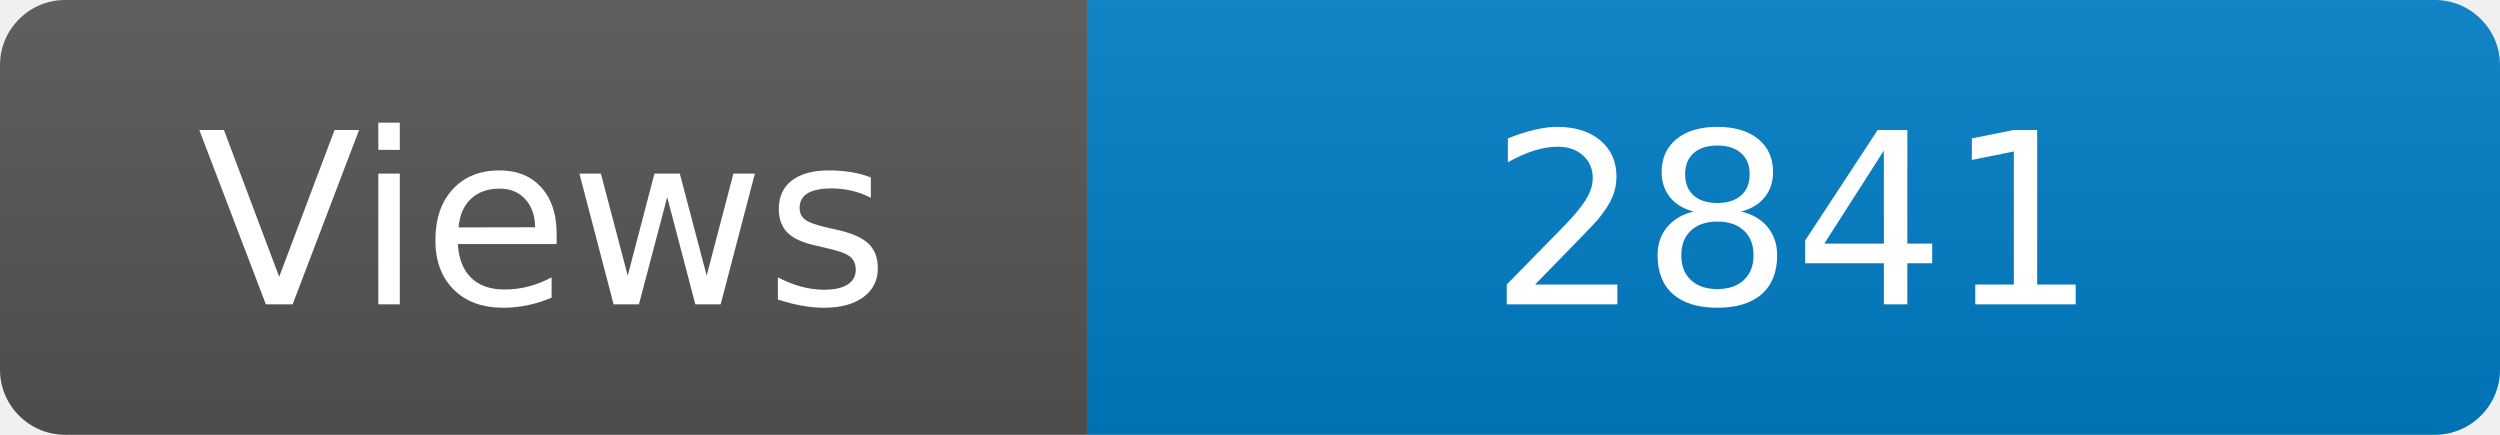
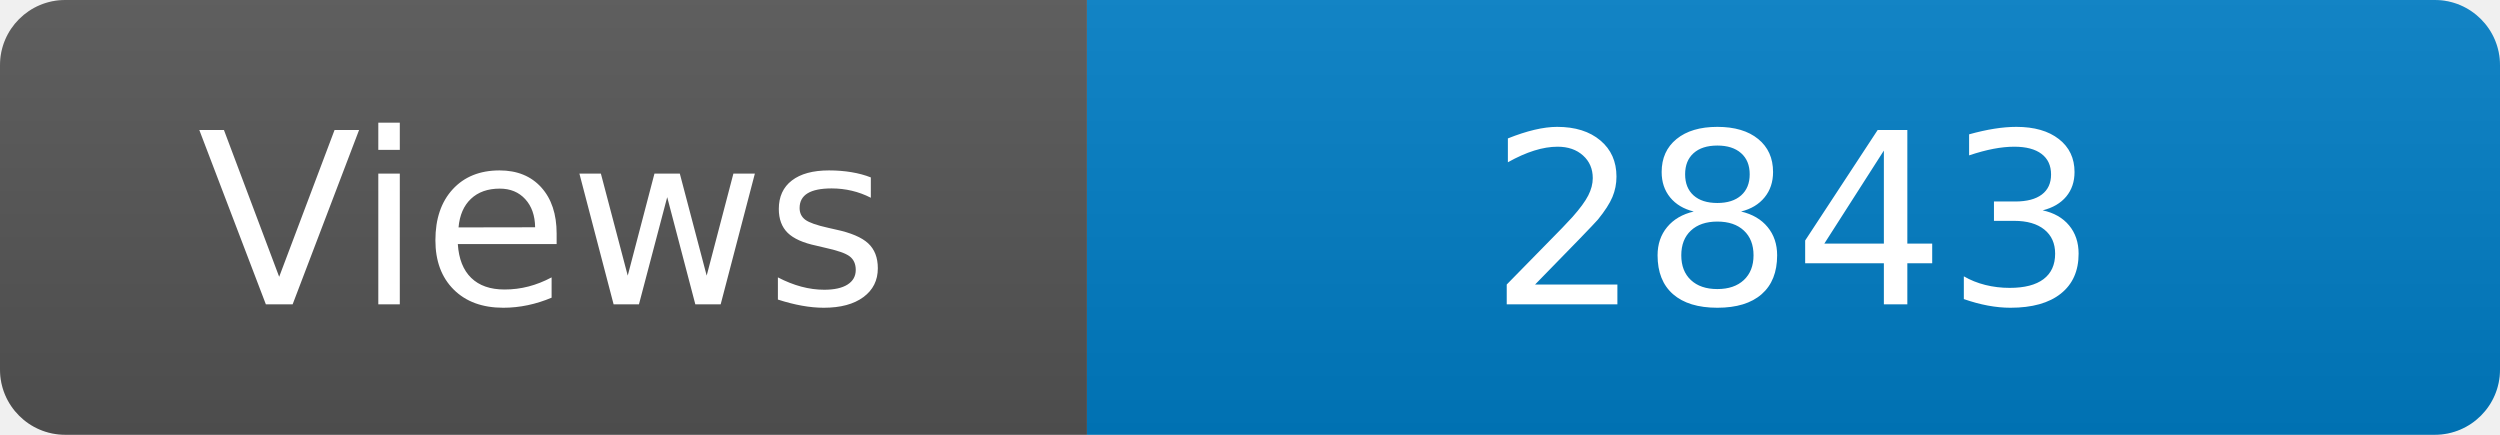
<svg xmlns="http://www.w3.org/2000/svg" width="115" height="20" role="img" aria-label="Maintained?: yes">
  <linearGradient id="s" x2="0" y2="100%">
    <stop offset="0" stop-color="#bbb" stop-opacity=".1" />
    <stop offset="1" stop-opacity=".1" />
  </linearGradient>
  <clipPath id="r">
    <rect width="115" height="20" rx="3" fill="#fff" />
  </clipPath>
  <g clip-path="url(#r)">
    <rect width="50" height="20" fill="#555" />
    <rect x="50" width="160" height="20" fill="#007ec6" />
    <rect width="115" height="20" fill="url(#s)" />
  </g>
  <g fill="#fff" text-anchor="middle" font-family="Verdana,Geneva,DejaVu Sans,sans-serif" font-size="110">
    <text x="250" y="140" transform="scale(.1)" fill="#fff">Views</text>
-     <text x="825" y="140" transform="scale(.1)" fill="#fff">2841</text>
+     <text x="825" y="140" transform="scale(.1)" fill="#fff">2843</text>
  </g>
</svg>
